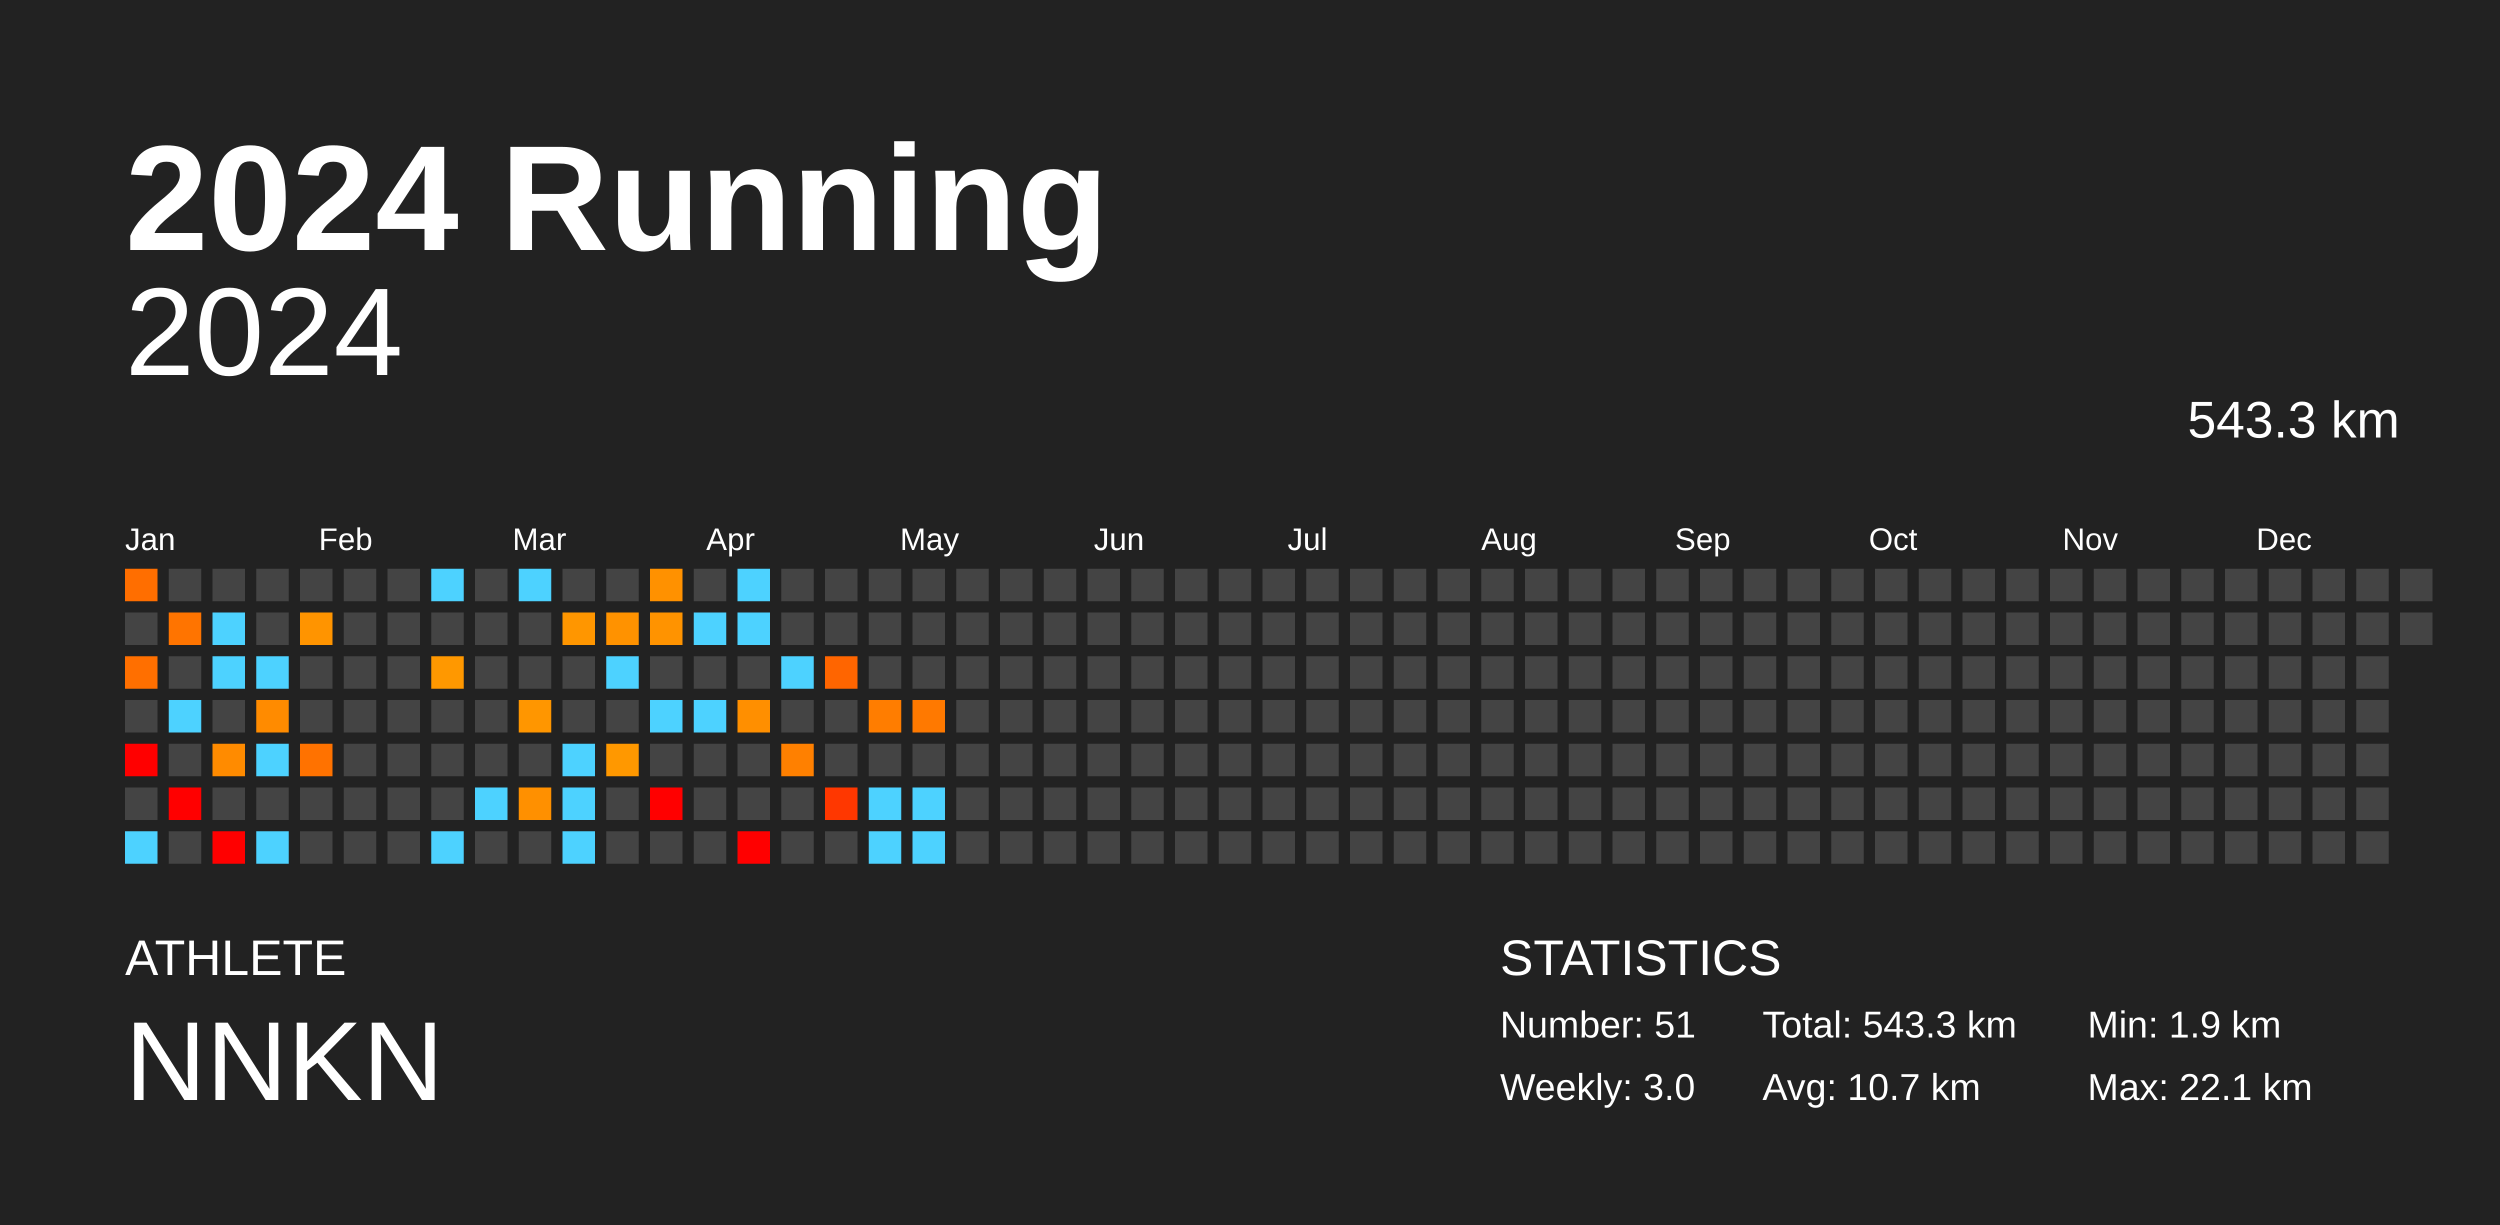
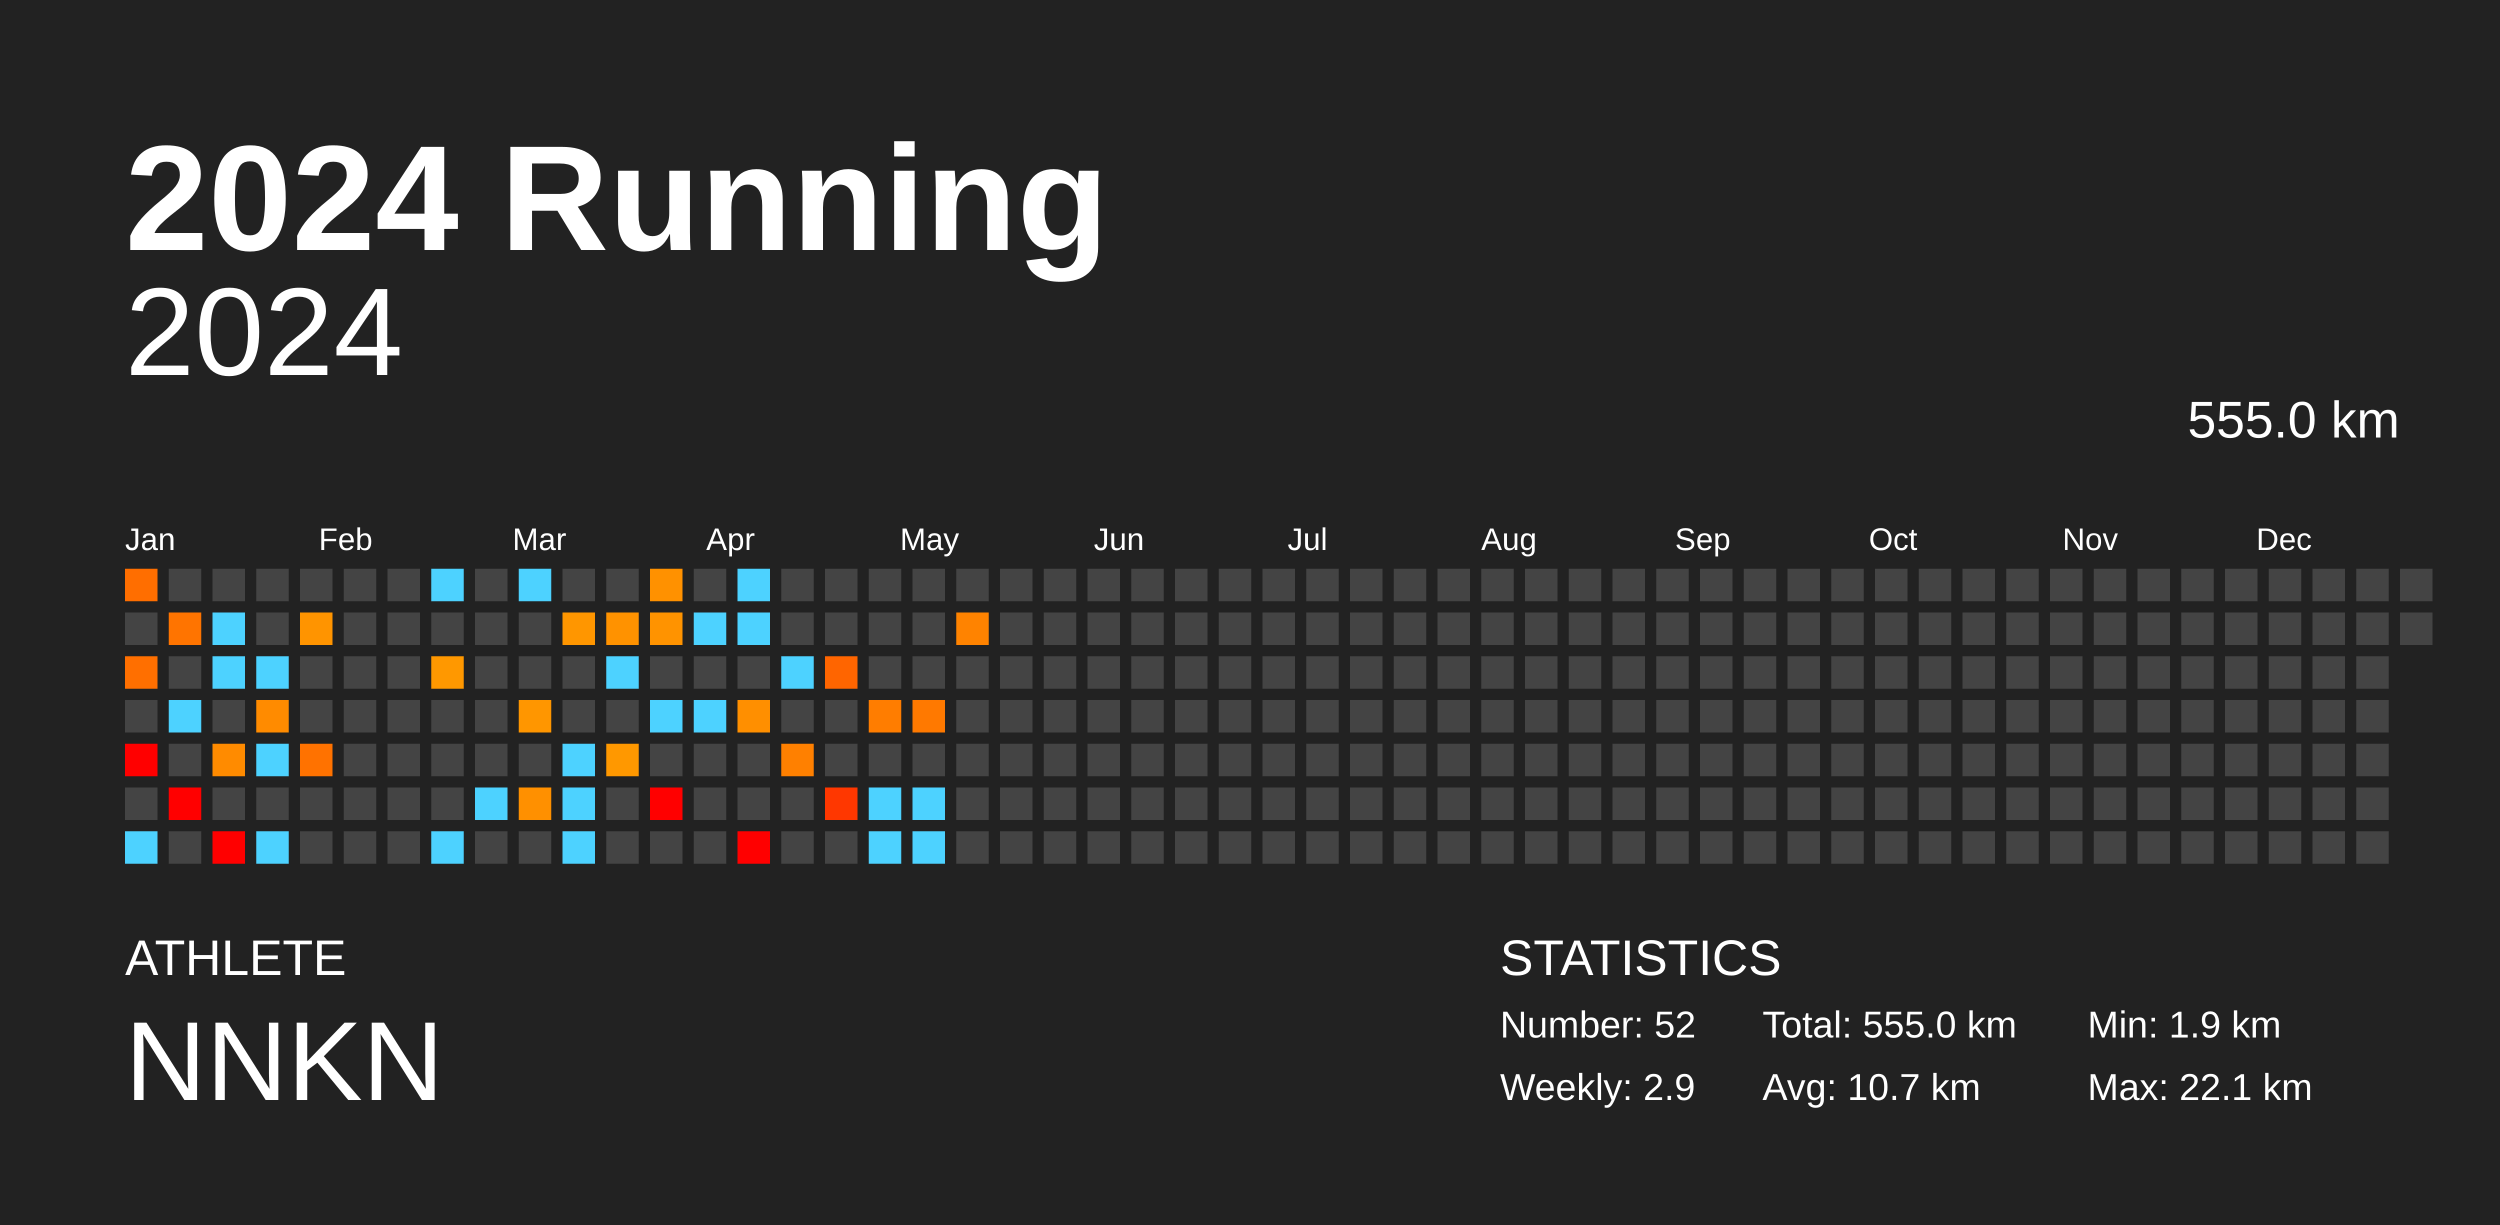
<svg xmlns="http://www.w3.org/2000/svg" baseProfile="full" height="98mm" version="1.1" viewBox="0,0,200,98" width="200mm">
  <defs />
  <rect fill="#222222" height="98" width="200" x="0" y="0" />
  <text fill="#FFFFFF" style="font-size:12px; font-family:Arial; font-weight:bold;" x="10" y="20">2024 Running</text>
  <text fill="#FFFFFF" style="font-size:4px; font-family:Arial" x="10" y="78">ATHLETE</text>
  <text fill="#FFFFFF" style="font-size:9px; font-family:Arial" x="10" y="88">NNKN</text>
  <text fill="#FFFFFF" style="font-size:4px; font-family:Arial" x="120" y="78">STATISTICS</text>
-   <text fill="#FFFFFF" style="font-size:3px; font-family:Arial" x="120" y="83">Number: 51</text>
-   <text fill="#FFFFFF" style="font-size:3px; font-family:Arial" x="120" y="88">Weekly: 3.0</text>
-   <text fill="#FFFFFF" style="font-size:3px; font-family:Arial" x="141" y="83">Total: 543.3 km</text>
+   <text fill="#FFFFFF" style="font-size:3px; font-family:Arial" x="120" y="83">Number: 52</text>
+   <text fill="#FFFFFF" style="font-size:3px; font-family:Arial" x="120" y="88">Weekly: 2.9</text>
+   <text fill="#FFFFFF" style="font-size:3px; font-family:Arial" x="141" y="83">Total: 555.0 km</text>
  <text fill="#FFFFFF" style="font-size:3px; font-family:Arial" x="141" y="88">Avg: 10.7 km</text>
  <text fill="#FFFFFF" style="font-size:3px; font-family:Arial" x="167" y="83">Min: 1.9 km</text>
  <text fill="#FFFFFF" style="font-size:3px; font-family:Arial" x="167" y="88">Max: 22.1 km</text>
  <text alignment-baseline="hanging" fill="#FFFFFF" style="font-size:10.0px; font-family:Arial;" x="10" y="30">2024</text>
-   <text alignment-baseline="hanging" fill="#FFFFFF" style="font-size:4.125px; font-family:Arial;" x="175" y="35">543.3 km</text>
+   <text alignment-baseline="hanging" fill="#FFFFFF" style="font-size:4.125px; font-family:Arial;" x="175" y="35">555.0 km</text>
  <text fill="#FFFFFF" style="font-size:2.5px; font-family:Arial" x="10.0" y="44">Jan</text>
  <text fill="#FFFFFF" style="font-size:2.5px; font-family:Arial" x="25.5" y="44">Feb</text>
  <text fill="#FFFFFF" style="font-size:2.5px; font-family:Arial" x="41.0" y="44">Mar</text>
  <text fill="#FFFFFF" style="font-size:2.5px; font-family:Arial" x="56.5" y="44">Apr</text>
  <text fill="#FFFFFF" style="font-size:2.5px; font-family:Arial" x="72.0" y="44">May</text>
  <text fill="#FFFFFF" style="font-size:2.5px; font-family:Arial" x="87.5" y="44">Jun</text>
  <text fill="#FFFFFF" style="font-size:2.5px; font-family:Arial" x="103.0" y="44">Jul</text>
  <text fill="#FFFFFF" style="font-size:2.5px; font-family:Arial" x="118.5" y="44">Aug</text>
  <text fill="#FFFFFF" style="font-size:2.5px; font-family:Arial" x="134.0" y="44">Sep</text>
  <text fill="#FFFFFF" style="font-size:2.5px; font-family:Arial" x="149.5" y="44">Oct</text>
  <text fill="#FFFFFF" style="font-size:2.5px; font-family:Arial" x="165.0" y="44">Nov</text>
  <text fill="#FFFFFF" style="font-size:2.5px; font-family:Arial" x="180.5" y="44">Dec</text>
  <rect fill="#ff6e00" height="2.6" width="2.6" x="10.0" y="45.5" />
  <rect fill="#444444" height="2.6" width="2.6" x="10.0" y="49.0" />
  <rect fill="#ff6f00" height="2.6" width="2.6" x="10.0" y="52.5" />
  <rect fill="#444444" height="2.6" width="2.6" x="10.0" y="56.0" />
  <rect fill="red" height="2.6" width="2.6" x="10.0" y="59.5" />
  <rect fill="#444444" height="2.6" width="2.6" x="10.0" y="63.0" />
  <rect fill="#4dd2ff" height="2.6" width="2.6" x="10.0" y="66.5" />
  <rect fill="#444444" height="2.6" width="2.6" x="13.5" y="45.5" />
  <rect fill="#ff7400" height="2.6" width="2.6" x="13.5" y="49.0" />
  <rect fill="#444444" height="2.6" width="2.6" x="13.5" y="52.5" />
  <rect fill="#4dd2ff" height="2.6" width="2.6" x="13.5" y="56.0" />
  <rect fill="#444444" height="2.6" width="2.6" x="13.5" y="59.5" />
  <rect fill="red" height="2.6" width="2.6" x="13.5" y="63.0" />
  <rect fill="#444444" height="2.6" width="2.6" x="13.5" y="66.5" />
  <rect fill="#444444" height="2.6" width="2.6" x="17.0" y="45.5" />
  <rect fill="#4dd2ff" height="2.6" width="2.6" x="17.0" y="49.0" />
  <rect fill="#4dd2ff" height="2.6" width="2.6" x="17.0" y="52.5" />
  <rect fill="#444444" height="2.6" width="2.6" x="17.0" y="56.0" />
  <rect fill="#ff8b00" height="2.6" width="2.6" x="17.0" y="59.5" />
  <rect fill="#444444" height="2.6" width="2.6" x="17.0" y="63.0" />
  <rect fill="red" height="2.6" width="2.6" x="17.0" y="66.5" />
  <rect fill="#444444" height="2.6" width="2.6" x="20.5" y="45.5" />
  <rect fill="#444444" height="2.6" width="2.6" x="20.5" y="49.0" />
  <rect fill="#4dd2ff" height="2.6" width="2.6" x="20.5" y="52.5" />
  <rect fill="#ff8b00" height="2.6" width="2.6" x="20.5" y="56.0" />
  <rect fill="#4dd2ff" height="2.6" width="2.6" x="20.5" y="59.5" />
  <rect fill="#444444" height="2.6" width="2.6" x="20.5" y="63.0" />
  <rect fill="#4dd2ff" height="2.6" width="2.6" x="20.5" y="66.5" />
  <rect fill="#444444" height="2.6" width="2.6" x="24.0" y="45.5" />
  <rect fill="#ff9400" height="2.6" width="2.6" x="24.0" y="49.0" />
  <rect fill="#444444" height="2.6" width="2.6" x="24.0" y="52.5" />
  <rect fill="#444444" height="2.6" width="2.6" x="24.0" y="56.0" />
  <rect fill="#ff7200" height="2.6" width="2.6" x="24.0" y="59.5" />
  <rect fill="#444444" height="2.6" width="2.6" x="24.0" y="63.0" />
  <rect fill="#444444" height="2.6" width="2.6" x="24.0" y="66.5" />
  <rect fill="#444444" height="2.6" width="2.6" x="27.5" y="45.5" />
  <rect fill="#444444" height="2.6" width="2.6" x="27.5" y="49.0" />
  <rect fill="#444444" height="2.6" width="2.6" x="27.5" y="52.5" />
  <rect fill="#444444" height="2.6" width="2.6" x="27.5" y="56.0" />
  <rect fill="#444444" height="2.6" width="2.6" x="27.5" y="59.5" />
  <rect fill="#444444" height="2.6" width="2.6" x="27.5" y="63.0" />
  <rect fill="#444444" height="2.6" width="2.6" x="27.5" y="66.5" />
  <rect fill="#444444" height="2.6" width="2.6" x="31.0" y="45.5" />
  <rect fill="#444444" height="2.6" width="2.6" x="31.0" y="49.0" />
  <rect fill="#444444" height="2.6" width="2.6" x="31.0" y="52.5" />
  <rect fill="#444444" height="2.6" width="2.6" x="31.0" y="56.0" />
  <rect fill="#444444" height="2.6" width="2.6" x="31.0" y="59.5" />
  <rect fill="#444444" height="2.6" width="2.6" x="31.0" y="63.0" />
  <rect fill="#444444" height="2.6" width="2.6" x="31.0" y="66.5" />
  <rect fill="#4dd2ff" height="2.6" width="2.6" x="34.5" y="45.5" />
  <rect fill="#444444" height="2.6" width="2.6" x="34.5" y="49.0" />
  <rect fill="#ff9800" height="2.6" width="2.6" x="34.5" y="52.5" />
  <rect fill="#444444" height="2.6" width="2.6" x="34.5" y="56.0" />
  <rect fill="#444444" height="2.6" width="2.6" x="34.5" y="59.5" />
  <rect fill="#444444" height="2.6" width="2.6" x="34.5" y="63.0" />
  <rect fill="#4dd2ff" height="2.6" width="2.6" x="34.5" y="66.5" />
  <rect fill="#444444" height="2.6" width="2.6" x="38.0" y="45.5" />
  <rect fill="#444444" height="2.6" width="2.6" x="38.0" y="49.0" />
  <rect fill="#444444" height="2.6" width="2.6" x="38.0" y="52.5" />
  <rect fill="#444444" height="2.6" width="2.6" x="38.0" y="56.0" />
  <rect fill="#444444" height="2.6" width="2.6" x="38.0" y="59.5" />
  <rect fill="#4dd2ff" height="2.6" width="2.6" x="38.0" y="63.0" />
  <rect fill="#444444" height="2.6" width="2.6" x="38.0" y="66.5" />
  <rect fill="#4dd2ff" height="2.6" width="2.6" x="41.5" y="45.5" />
  <rect fill="#444444" height="2.6" width="2.6" x="41.5" y="49.0" />
  <rect fill="#444444" height="2.6" width="2.6" x="41.5" y="52.5" />
  <rect fill="#ff9600" height="2.6" width="2.6" x="41.5" y="56.0" />
  <rect fill="#444444" height="2.6" width="2.6" x="41.5" y="59.5" />
  <rect fill="#ff9000" height="2.6" width="2.6" x="41.5" y="63.0" />
  <rect fill="#444444" height="2.6" width="2.6" x="41.5" y="66.5" />
  <rect fill="#444444" height="2.6" width="2.6" x="45.0" y="45.5" />
  <rect fill="#ff9600" height="2.6" width="2.6" x="45.0" y="49.0" />
  <rect fill="#444444" height="2.6" width="2.6" x="45.0" y="52.5" />
  <rect fill="#444444" height="2.6" width="2.6" x="45.0" y="56.0" />
  <rect fill="#4dd2ff" height="2.6" width="2.6" x="45.0" y="59.5" />
  <rect fill="#4dd2ff" height="2.6" width="2.6" x="45.0" y="63.0" />
  <rect fill="#4dd2ff" height="2.6" width="2.6" x="45.0" y="66.5" />
  <rect fill="#444444" height="2.6" width="2.6" x="48.5" y="45.5" />
  <rect fill="#ff9200" height="2.6" width="2.6" x="48.5" y="49.0" />
  <rect fill="#4dd2ff" height="2.6" width="2.6" x="48.5" y="52.5" />
  <rect fill="#444444" height="2.6" width="2.6" x="48.5" y="56.0" />
  <rect fill="#ff9800" height="2.6" width="2.6" x="48.5" y="59.5" />
  <rect fill="#444444" height="2.6" width="2.6" x="48.5" y="63.0" />
  <rect fill="#444444" height="2.6" width="2.6" x="48.5" y="66.5" />
  <rect fill="#ff9100" height="2.6" width="2.6" x="52.0" y="45.5" />
  <rect fill="#ff9300" height="2.6" width="2.6" x="52.0" y="49.0" />
  <rect fill="#444444" height="2.6" width="2.6" x="52.0" y="52.5" />
  <rect fill="#4dd2ff" height="2.6" width="2.6" x="52.0" y="56.0" />
  <rect fill="#444444" height="2.6" width="2.6" x="52.0" y="59.5" />
  <rect fill="red" height="2.6" width="2.6" x="52.0" y="63.0" />
  <rect fill="#444444" height="2.6" width="2.6" x="52.0" y="66.5" />
  <rect fill="#444444" height="2.6" width="2.6" x="55.5" y="45.5" />
  <rect fill="#4dd2ff" height="2.6" width="2.6" x="55.5" y="49.0" />
  <rect fill="#444444" height="2.6" width="2.6" x="55.5" y="52.5" />
  <rect fill="#4dd2ff" height="2.6" width="2.6" x="55.5" y="56.0" />
  <rect fill="#444444" height="2.6" width="2.6" x="55.5" y="59.5" />
  <rect fill="#444444" height="2.6" width="2.6" x="55.5" y="63.0" />
  <rect fill="#444444" height="2.6" width="2.6" x="55.5" y="66.5" />
  <rect fill="#4dd2ff" height="2.6" width="2.6" x="59.0" y="45.5" />
  <rect fill="#4dd2ff" height="2.6" width="2.6" x="59.0" y="49.0" />
  <rect fill="#444444" height="2.6" width="2.6" x="59.0" y="52.5" />
  <rect fill="#ff8f00" height="2.6" width="2.6" x="59.0" y="56.0" />
  <rect fill="#444444" height="2.6" width="2.6" x="59.0" y="59.5" />
  <rect fill="#444444" height="2.6" width="2.6" x="59.0" y="63.0" />
  <rect fill="red" height="2.6" width="2.6" x="59.0" y="66.5" />
  <rect fill="#444444" height="2.6" width="2.6" x="62.5" y="45.5" />
  <rect fill="#444444" height="2.6" width="2.6" x="62.5" y="49.0" />
  <rect fill="#4dd2ff" height="2.6" width="2.6" x="62.5" y="52.5" />
  <rect fill="#444444" height="2.6" width="2.6" x="62.5" y="56.0" />
  <rect fill="#ff8000" height="2.6" width="2.6" x="62.5" y="59.5" />
  <rect fill="#444444" height="2.6" width="2.6" x="62.5" y="63.0" />
  <rect fill="#444444" height="2.6" width="2.6" x="62.5" y="66.5" />
  <rect fill="#444444" height="2.6" width="2.6" x="66.0" y="45.5" />
  <rect fill="#444444" height="2.6" width="2.6" x="66.0" y="49.0" />
  <rect fill="#ff6500" height="2.6" width="2.6" x="66.0" y="52.5" />
  <rect fill="#444444" height="2.6" width="2.6" x="66.0" y="56.0" />
  <rect fill="#444444" height="2.6" width="2.6" x="66.0" y="59.5" />
  <rect fill="#ff3700" height="2.6" width="2.6" x="66.0" y="63.0" />
  <rect fill="#444444" height="2.6" width="2.6" x="66.0" y="66.5" />
  <rect fill="#444444" height="2.6" width="2.6" x="69.5" y="45.5" />
  <rect fill="#444444" height="2.6" width="2.6" x="69.5" y="49.0" />
  <rect fill="#444444" height="2.6" width="2.6" x="69.5" y="52.5" />
  <rect fill="#ff7d00" height="2.6" width="2.6" x="69.5" y="56.0" />
  <rect fill="#444444" height="2.6" width="2.6" x="69.5" y="59.5" />
  <rect fill="#4dd2ff" height="2.6" width="2.6" x="69.5" y="63.0" />
  <rect fill="#4dd2ff" height="2.6" width="2.6" x="69.5" y="66.5" />
  <rect fill="#444444" height="2.6" width="2.6" x="73.0" y="45.5" />
  <rect fill="#444444" height="2.6" width="2.6" x="73.0" y="49.0" />
  <rect fill="#444444" height="2.6" width="2.6" x="73.0" y="52.5" />
  <rect fill="#ff7900" height="2.6" width="2.6" x="73.0" y="56.0" />
  <rect fill="#444444" height="2.6" width="2.6" x="73.0" y="59.5" />
  <rect fill="#4dd2ff" height="2.6" width="2.6" x="73.0" y="63.0" />
  <rect fill="#4dd2ff" height="2.6" width="2.6" x="73.0" y="66.5" />
  <rect fill="#444444" height="2.6" width="2.6" x="76.5" y="45.5" />
-   <rect fill="#444444" height="2.6" width="2.6" x="76.5" y="49.0" />
+   <rect fill="#ff8300" height="2.6" width="2.6" x="76.5" y="49.0" />
  <rect fill="#444444" height="2.6" width="2.6" x="76.5" y="52.5" />
  <rect fill="#444444" height="2.6" width="2.6" x="76.5" y="56.0" />
  <rect fill="#444444" height="2.6" width="2.6" x="76.5" y="59.5" />
  <rect fill="#444444" height="2.6" width="2.6" x="76.5" y="63.0" />
  <rect fill="#444444" height="2.6" width="2.6" x="76.5" y="66.5" />
  <rect fill="#444444" height="2.6" width="2.6" x="80.0" y="45.5" />
  <rect fill="#444444" height="2.6" width="2.6" x="80.0" y="49.0" />
  <rect fill="#444444" height="2.6" width="2.6" x="80.0" y="52.5" />
  <rect fill="#444444" height="2.6" width="2.6" x="80.0" y="56.0" />
  <rect fill="#444444" height="2.6" width="2.6" x="80.0" y="59.5" />
  <rect fill="#444444" height="2.6" width="2.6" x="80.0" y="63.0" />
  <rect fill="#444444" height="2.6" width="2.6" x="80.0" y="66.5" />
  <rect fill="#444444" height="2.6" width="2.6" x="83.5" y="45.5" />
  <rect fill="#444444" height="2.6" width="2.6" x="83.5" y="49.0" />
  <rect fill="#444444" height="2.6" width="2.6" x="83.5" y="52.5" />
  <rect fill="#444444" height="2.6" width="2.6" x="83.5" y="56.0" />
  <rect fill="#444444" height="2.6" width="2.6" x="83.5" y="59.5" />
  <rect fill="#444444" height="2.6" width="2.6" x="83.5" y="63.0" />
  <rect fill="#444444" height="2.6" width="2.6" x="83.5" y="66.5" />
  <rect fill="#444444" height="2.6" width="2.6" x="87.0" y="45.5" />
  <rect fill="#444444" height="2.6" width="2.6" x="87.0" y="49.0" />
  <rect fill="#444444" height="2.6" width="2.6" x="87.0" y="52.5" />
  <rect fill="#444444" height="2.6" width="2.6" x="87.0" y="56.0" />
  <rect fill="#444444" height="2.6" width="2.6" x="87.0" y="59.5" />
  <rect fill="#444444" height="2.6" width="2.6" x="87.0" y="63.0" />
  <rect fill="#444444" height="2.6" width="2.6" x="87.0" y="66.5" />
  <rect fill="#444444" height="2.6" width="2.6" x="90.5" y="45.5" />
  <rect fill="#444444" height="2.6" width="2.6" x="90.5" y="49.0" />
  <rect fill="#444444" height="2.6" width="2.6" x="90.5" y="52.5" />
  <rect fill="#444444" height="2.6" width="2.6" x="90.5" y="56.0" />
  <rect fill="#444444" height="2.6" width="2.6" x="90.5" y="59.5" />
  <rect fill="#444444" height="2.6" width="2.6" x="90.5" y="63.0" />
  <rect fill="#444444" height="2.6" width="2.6" x="90.5" y="66.5" />
  <rect fill="#444444" height="2.6" width="2.6" x="94.0" y="45.5" />
  <rect fill="#444444" height="2.6" width="2.6" x="94.0" y="49.0" />
  <rect fill="#444444" height="2.6" width="2.6" x="94.0" y="52.5" />
  <rect fill="#444444" height="2.6" width="2.6" x="94.0" y="56.0" />
  <rect fill="#444444" height="2.6" width="2.6" x="94.0" y="59.5" />
  <rect fill="#444444" height="2.6" width="2.6" x="94.0" y="63.0" />
  <rect fill="#444444" height="2.6" width="2.6" x="94.0" y="66.5" />
  <rect fill="#444444" height="2.6" width="2.6" x="97.5" y="45.5" />
  <rect fill="#444444" height="2.6" width="2.6" x="97.5" y="49.0" />
  <rect fill="#444444" height="2.6" width="2.6" x="97.5" y="52.5" />
  <rect fill="#444444" height="2.6" width="2.6" x="97.5" y="56.0" />
  <rect fill="#444444" height="2.6" width="2.6" x="97.5" y="59.5" />
  <rect fill="#444444" height="2.6" width="2.6" x="97.5" y="63.0" />
  <rect fill="#444444" height="2.6" width="2.6" x="97.5" y="66.5" />
  <rect fill="#444444" height="2.6" width="2.6" x="101.0" y="45.5" />
  <rect fill="#444444" height="2.6" width="2.6" x="101.0" y="49.0" />
  <rect fill="#444444" height="2.6" width="2.6" x="101.0" y="52.5" />
  <rect fill="#444444" height="2.6" width="2.6" x="101.0" y="56.0" />
  <rect fill="#444444" height="2.6" width="2.6" x="101.0" y="59.5" />
  <rect fill="#444444" height="2.6" width="2.6" x="101.0" y="63.0" />
  <rect fill="#444444" height="2.6" width="2.6" x="101.0" y="66.5" />
  <rect fill="#444444" height="2.6" width="2.6" x="104.5" y="45.5" />
  <rect fill="#444444" height="2.6" width="2.6" x="104.5" y="49.0" />
  <rect fill="#444444" height="2.6" width="2.6" x="104.5" y="52.5" />
  <rect fill="#444444" height="2.6" width="2.6" x="104.5" y="56.0" />
  <rect fill="#444444" height="2.6" width="2.6" x="104.5" y="59.5" />
  <rect fill="#444444" height="2.6" width="2.6" x="104.5" y="63.0" />
  <rect fill="#444444" height="2.6" width="2.6" x="104.5" y="66.5" />
  <rect fill="#444444" height="2.6" width="2.6" x="108.0" y="45.5" />
  <rect fill="#444444" height="2.6" width="2.6" x="108.0" y="49.0" />
  <rect fill="#444444" height="2.6" width="2.6" x="108.0" y="52.5" />
  <rect fill="#444444" height="2.6" width="2.6" x="108.0" y="56.0" />
  <rect fill="#444444" height="2.6" width="2.6" x="108.0" y="59.5" />
  <rect fill="#444444" height="2.6" width="2.6" x="108.0" y="63.0" />
  <rect fill="#444444" height="2.6" width="2.6" x="108.0" y="66.5" />
  <rect fill="#444444" height="2.6" width="2.6" x="111.5" y="45.5" />
  <rect fill="#444444" height="2.6" width="2.6" x="111.5" y="49.0" />
  <rect fill="#444444" height="2.6" width="2.6" x="111.5" y="52.5" />
  <rect fill="#444444" height="2.6" width="2.6" x="111.5" y="56.0" />
  <rect fill="#444444" height="2.6" width="2.6" x="111.5" y="59.5" />
  <rect fill="#444444" height="2.6" width="2.6" x="111.5" y="63.0" />
  <rect fill="#444444" height="2.6" width="2.6" x="111.5" y="66.5" />
  <rect fill="#444444" height="2.6" width="2.6" x="115.0" y="45.5" />
  <rect fill="#444444" height="2.6" width="2.6" x="115.0" y="49.0" />
  <rect fill="#444444" height="2.6" width="2.6" x="115.0" y="52.5" />
  <rect fill="#444444" height="2.6" width="2.6" x="115.0" y="56.0" />
  <rect fill="#444444" height="2.6" width="2.6" x="115.0" y="59.5" />
  <rect fill="#444444" height="2.6" width="2.6" x="115.0" y="63.0" />
  <rect fill="#444444" height="2.6" width="2.6" x="115.0" y="66.5" />
  <rect fill="#444444" height="2.6" width="2.6" x="118.5" y="45.5" />
  <rect fill="#444444" height="2.6" width="2.6" x="118.5" y="49.0" />
  <rect fill="#444444" height="2.6" width="2.6" x="118.5" y="52.5" />
  <rect fill="#444444" height="2.6" width="2.6" x="118.5" y="56.0" />
  <rect fill="#444444" height="2.6" width="2.6" x="118.5" y="59.5" />
  <rect fill="#444444" height="2.6" width="2.6" x="118.5" y="63.0" />
  <rect fill="#444444" height="2.6" width="2.6" x="118.5" y="66.5" />
  <rect fill="#444444" height="2.6" width="2.6" x="122.0" y="45.5" />
  <rect fill="#444444" height="2.6" width="2.6" x="122.0" y="49.0" />
  <rect fill="#444444" height="2.6" width="2.6" x="122.0" y="52.5" />
  <rect fill="#444444" height="2.6" width="2.6" x="122.0" y="56.0" />
  <rect fill="#444444" height="2.6" width="2.6" x="122.0" y="59.5" />
  <rect fill="#444444" height="2.6" width="2.6" x="122.0" y="63.0" />
  <rect fill="#444444" height="2.6" width="2.6" x="122.0" y="66.5" />
  <rect fill="#444444" height="2.6" width="2.6" x="125.5" y="45.5" />
  <rect fill="#444444" height="2.6" width="2.6" x="125.5" y="49.0" />
  <rect fill="#444444" height="2.6" width="2.6" x="125.5" y="52.5" />
  <rect fill="#444444" height="2.6" width="2.6" x="125.5" y="56.0" />
  <rect fill="#444444" height="2.6" width="2.6" x="125.5" y="59.5" />
  <rect fill="#444444" height="2.6" width="2.6" x="125.5" y="63.0" />
  <rect fill="#444444" height="2.6" width="2.6" x="125.5" y="66.5" />
  <rect fill="#444444" height="2.6" width="2.6" x="129.0" y="45.5" />
  <rect fill="#444444" height="2.6" width="2.6" x="129.0" y="49.0" />
  <rect fill="#444444" height="2.6" width="2.6" x="129.0" y="52.5" />
  <rect fill="#444444" height="2.6" width="2.6" x="129.0" y="56.0" />
  <rect fill="#444444" height="2.6" width="2.6" x="129.0" y="59.5" />
  <rect fill="#444444" height="2.6" width="2.6" x="129.0" y="63.0" />
  <rect fill="#444444" height="2.6" width="2.6" x="129.0" y="66.5" />
  <rect fill="#444444" height="2.6" width="2.6" x="132.5" y="45.5" />
  <rect fill="#444444" height="2.6" width="2.6" x="132.5" y="49.0" />
  <rect fill="#444444" height="2.6" width="2.6" x="132.5" y="52.5" />
  <rect fill="#444444" height="2.6" width="2.6" x="132.5" y="56.0" />
  <rect fill="#444444" height="2.6" width="2.6" x="132.5" y="59.5" />
  <rect fill="#444444" height="2.6" width="2.6" x="132.5" y="63.0" />
  <rect fill="#444444" height="2.6" width="2.6" x="132.5" y="66.5" />
  <rect fill="#444444" height="2.6" width="2.6" x="136.0" y="45.5" />
  <rect fill="#444444" height="2.6" width="2.6" x="136.0" y="49.0" />
  <rect fill="#444444" height="2.6" width="2.6" x="136.0" y="52.5" />
  <rect fill="#444444" height="2.6" width="2.6" x="136.0" y="56.0" />
  <rect fill="#444444" height="2.6" width="2.6" x="136.0" y="59.5" />
  <rect fill="#444444" height="2.6" width="2.6" x="136.0" y="63.0" />
  <rect fill="#444444" height="2.6" width="2.6" x="136.0" y="66.5" />
  <rect fill="#444444" height="2.6" width="2.6" x="139.5" y="45.5" />
  <rect fill="#444444" height="2.6" width="2.6" x="139.5" y="49.0" />
  <rect fill="#444444" height="2.6" width="2.6" x="139.5" y="52.5" />
  <rect fill="#444444" height="2.6" width="2.6" x="139.5" y="56.0" />
  <rect fill="#444444" height="2.6" width="2.6" x="139.5" y="59.5" />
  <rect fill="#444444" height="2.6" width="2.6" x="139.5" y="63.0" />
  <rect fill="#444444" height="2.6" width="2.6" x="139.5" y="66.5" />
  <rect fill="#444444" height="2.6" width="2.6" x="143.0" y="45.5" />
  <rect fill="#444444" height="2.6" width="2.6" x="143.0" y="49.0" />
  <rect fill="#444444" height="2.6" width="2.6" x="143.0" y="52.5" />
  <rect fill="#444444" height="2.6" width="2.6" x="143.0" y="56.0" />
  <rect fill="#444444" height="2.6" width="2.6" x="143.0" y="59.5" />
  <rect fill="#444444" height="2.6" width="2.6" x="143.0" y="63.0" />
  <rect fill="#444444" height="2.6" width="2.6" x="143.0" y="66.5" />
  <rect fill="#444444" height="2.6" width="2.6" x="146.5" y="45.5" />
  <rect fill="#444444" height="2.6" width="2.6" x="146.5" y="49.0" />
  <rect fill="#444444" height="2.6" width="2.6" x="146.5" y="52.5" />
  <rect fill="#444444" height="2.6" width="2.6" x="146.5" y="56.0" />
  <rect fill="#444444" height="2.6" width="2.6" x="146.5" y="59.5" />
  <rect fill="#444444" height="2.6" width="2.6" x="146.5" y="63.0" />
  <rect fill="#444444" height="2.6" width="2.6" x="146.5" y="66.5" />
  <rect fill="#444444" height="2.6" width="2.6" x="150.0" y="45.5" />
  <rect fill="#444444" height="2.6" width="2.6" x="150.0" y="49.0" />
  <rect fill="#444444" height="2.6" width="2.6" x="150.0" y="52.5" />
  <rect fill="#444444" height="2.6" width="2.6" x="150.0" y="56.0" />
  <rect fill="#444444" height="2.6" width="2.6" x="150.0" y="59.5" />
  <rect fill="#444444" height="2.6" width="2.6" x="150.0" y="63.0" />
  <rect fill="#444444" height="2.6" width="2.6" x="150.0" y="66.5" />
  <rect fill="#444444" height="2.6" width="2.6" x="153.5" y="45.5" />
  <rect fill="#444444" height="2.6" width="2.6" x="153.5" y="49.0" />
  <rect fill="#444444" height="2.6" width="2.6" x="153.5" y="52.5" />
  <rect fill="#444444" height="2.6" width="2.6" x="153.5" y="56.0" />
  <rect fill="#444444" height="2.6" width="2.6" x="153.5" y="59.5" />
  <rect fill="#444444" height="2.6" width="2.6" x="153.5" y="63.0" />
  <rect fill="#444444" height="2.6" width="2.6" x="153.5" y="66.5" />
  <rect fill="#444444" height="2.6" width="2.6" x="157.0" y="45.5" />
  <rect fill="#444444" height="2.6" width="2.6" x="157.0" y="49.0" />
  <rect fill="#444444" height="2.6" width="2.6" x="157.0" y="52.5" />
  <rect fill="#444444" height="2.6" width="2.6" x="157.0" y="56.0" />
  <rect fill="#444444" height="2.6" width="2.6" x="157.0" y="59.5" />
  <rect fill="#444444" height="2.6" width="2.6" x="157.0" y="63.0" />
  <rect fill="#444444" height="2.6" width="2.6" x="157.0" y="66.5" />
  <rect fill="#444444" height="2.6" width="2.6" x="160.5" y="45.5" />
  <rect fill="#444444" height="2.6" width="2.6" x="160.5" y="49.0" />
  <rect fill="#444444" height="2.6" width="2.6" x="160.5" y="52.5" />
  <rect fill="#444444" height="2.6" width="2.6" x="160.5" y="56.0" />
  <rect fill="#444444" height="2.6" width="2.6" x="160.5" y="59.5" />
  <rect fill="#444444" height="2.6" width="2.6" x="160.5" y="63.0" />
  <rect fill="#444444" height="2.6" width="2.6" x="160.5" y="66.5" />
  <rect fill="#444444" height="2.6" width="2.6" x="164.0" y="45.5" />
  <rect fill="#444444" height="2.6" width="2.6" x="164.0" y="49.0" />
  <rect fill="#444444" height="2.6" width="2.6" x="164.0" y="52.5" />
  <rect fill="#444444" height="2.6" width="2.6" x="164.0" y="56.0" />
  <rect fill="#444444" height="2.6" width="2.6" x="164.0" y="59.5" />
  <rect fill="#444444" height="2.6" width="2.6" x="164.0" y="63.0" />
  <rect fill="#444444" height="2.6" width="2.6" x="164.0" y="66.5" />
  <rect fill="#444444" height="2.6" width="2.6" x="167.5" y="45.5" />
  <rect fill="#444444" height="2.6" width="2.6" x="167.5" y="49.0" />
  <rect fill="#444444" height="2.6" width="2.6" x="167.5" y="52.5" />
  <rect fill="#444444" height="2.6" width="2.6" x="167.5" y="56.0" />
  <rect fill="#444444" height="2.6" width="2.6" x="167.5" y="59.5" />
  <rect fill="#444444" height="2.6" width="2.6" x="167.5" y="63.0" />
  <rect fill="#444444" height="2.6" width="2.6" x="167.5" y="66.5" />
  <rect fill="#444444" height="2.6" width="2.6" x="171.0" y="45.5" />
  <rect fill="#444444" height="2.6" width="2.6" x="171.0" y="49.0" />
  <rect fill="#444444" height="2.6" width="2.6" x="171.0" y="52.5" />
  <rect fill="#444444" height="2.6" width="2.6" x="171.0" y="56.0" />
  <rect fill="#444444" height="2.6" width="2.6" x="171.0" y="59.5" />
  <rect fill="#444444" height="2.6" width="2.6" x="171.0" y="63.0" />
  <rect fill="#444444" height="2.6" width="2.6" x="171.0" y="66.5" />
  <rect fill="#444444" height="2.6" width="2.6" x="174.5" y="45.5" />
  <rect fill="#444444" height="2.6" width="2.6" x="174.5" y="49.0" />
  <rect fill="#444444" height="2.6" width="2.6" x="174.5" y="52.5" />
  <rect fill="#444444" height="2.6" width="2.6" x="174.5" y="56.0" />
  <rect fill="#444444" height="2.6" width="2.6" x="174.5" y="59.5" />
  <rect fill="#444444" height="2.6" width="2.6" x="174.5" y="63.0" />
  <rect fill="#444444" height="2.6" width="2.6" x="174.5" y="66.5" />
  <rect fill="#444444" height="2.6" width="2.6" x="178.0" y="45.5" />
  <rect fill="#444444" height="2.6" width="2.6" x="178.0" y="49.0" />
  <rect fill="#444444" height="2.6" width="2.6" x="178.0" y="52.5" />
  <rect fill="#444444" height="2.6" width="2.6" x="178.0" y="56.0" />
  <rect fill="#444444" height="2.6" width="2.6" x="178.0" y="59.5" />
  <rect fill="#444444" height="2.6" width="2.6" x="178.0" y="63.0" />
  <rect fill="#444444" height="2.6" width="2.6" x="178.0" y="66.5" />
  <rect fill="#444444" height="2.6" width="2.6" x="181.5" y="45.5" />
  <rect fill="#444444" height="2.6" width="2.6" x="181.5" y="49.0" />
  <rect fill="#444444" height="2.6" width="2.6" x="181.5" y="52.5" />
  <rect fill="#444444" height="2.6" width="2.6" x="181.5" y="56.0" />
  <rect fill="#444444" height="2.6" width="2.6" x="181.5" y="59.5" />
  <rect fill="#444444" height="2.6" width="2.6" x="181.5" y="63.0" />
  <rect fill="#444444" height="2.6" width="2.6" x="181.5" y="66.5" />
  <rect fill="#444444" height="2.6" width="2.6" x="185.0" y="45.5" />
  <rect fill="#444444" height="2.6" width="2.6" x="185.0" y="49.0" />
  <rect fill="#444444" height="2.6" width="2.6" x="185.0" y="52.5" />
  <rect fill="#444444" height="2.6" width="2.6" x="185.0" y="56.0" />
  <rect fill="#444444" height="2.6" width="2.6" x="185.0" y="59.5" />
  <rect fill="#444444" height="2.6" width="2.6" x="185.0" y="63.0" />
  <rect fill="#444444" height="2.6" width="2.6" x="185.0" y="66.5" />
  <rect fill="#444444" height="2.6" width="2.6" x="188.5" y="45.5" />
  <rect fill="#444444" height="2.6" width="2.6" x="188.5" y="49.0" />
  <rect fill="#444444" height="2.6" width="2.6" x="188.5" y="52.5" />
  <rect fill="#444444" height="2.6" width="2.6" x="188.5" y="56.0" />
  <rect fill="#444444" height="2.6" width="2.6" x="188.5" y="59.5" />
  <rect fill="#444444" height="2.6" width="2.6" x="188.5" y="63.0" />
  <rect fill="#444444" height="2.6" width="2.6" x="188.5" y="66.5" />
  <rect fill="#444444" height="2.6" width="2.6" x="192.0" y="45.5" />
  <rect fill="#444444" height="2.6" width="2.6" x="192.0" y="49.0" />
</svg>
